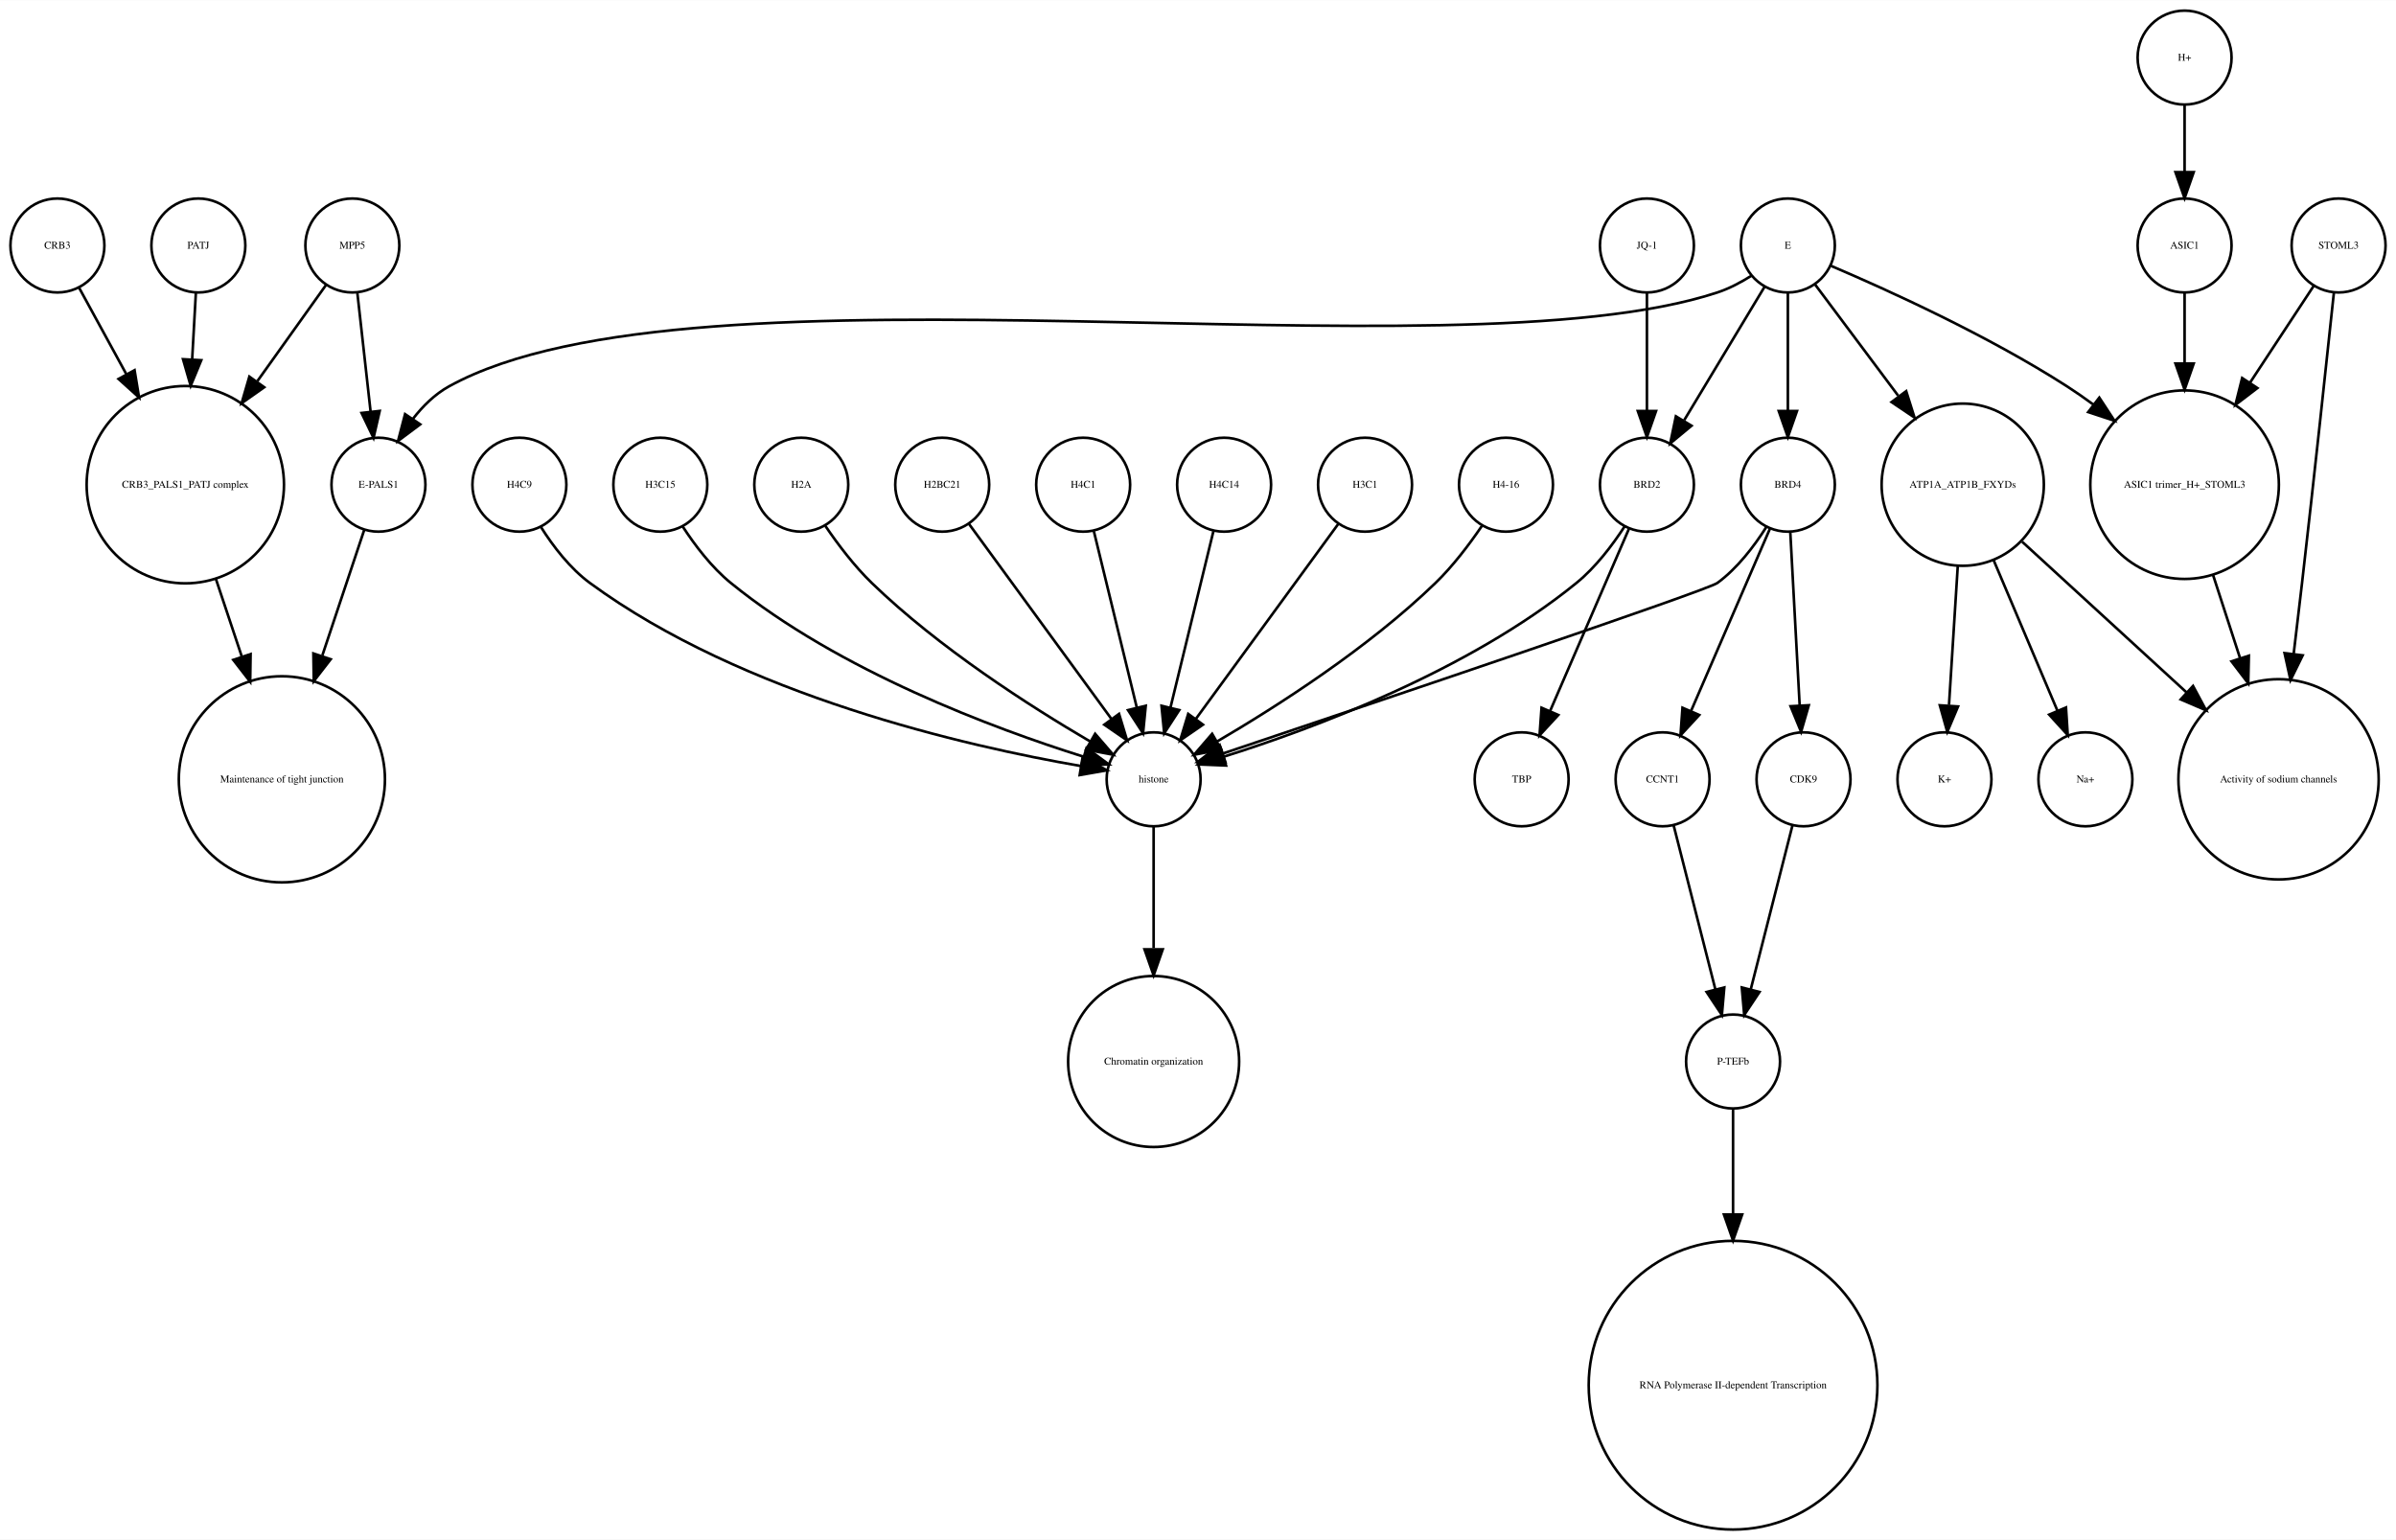
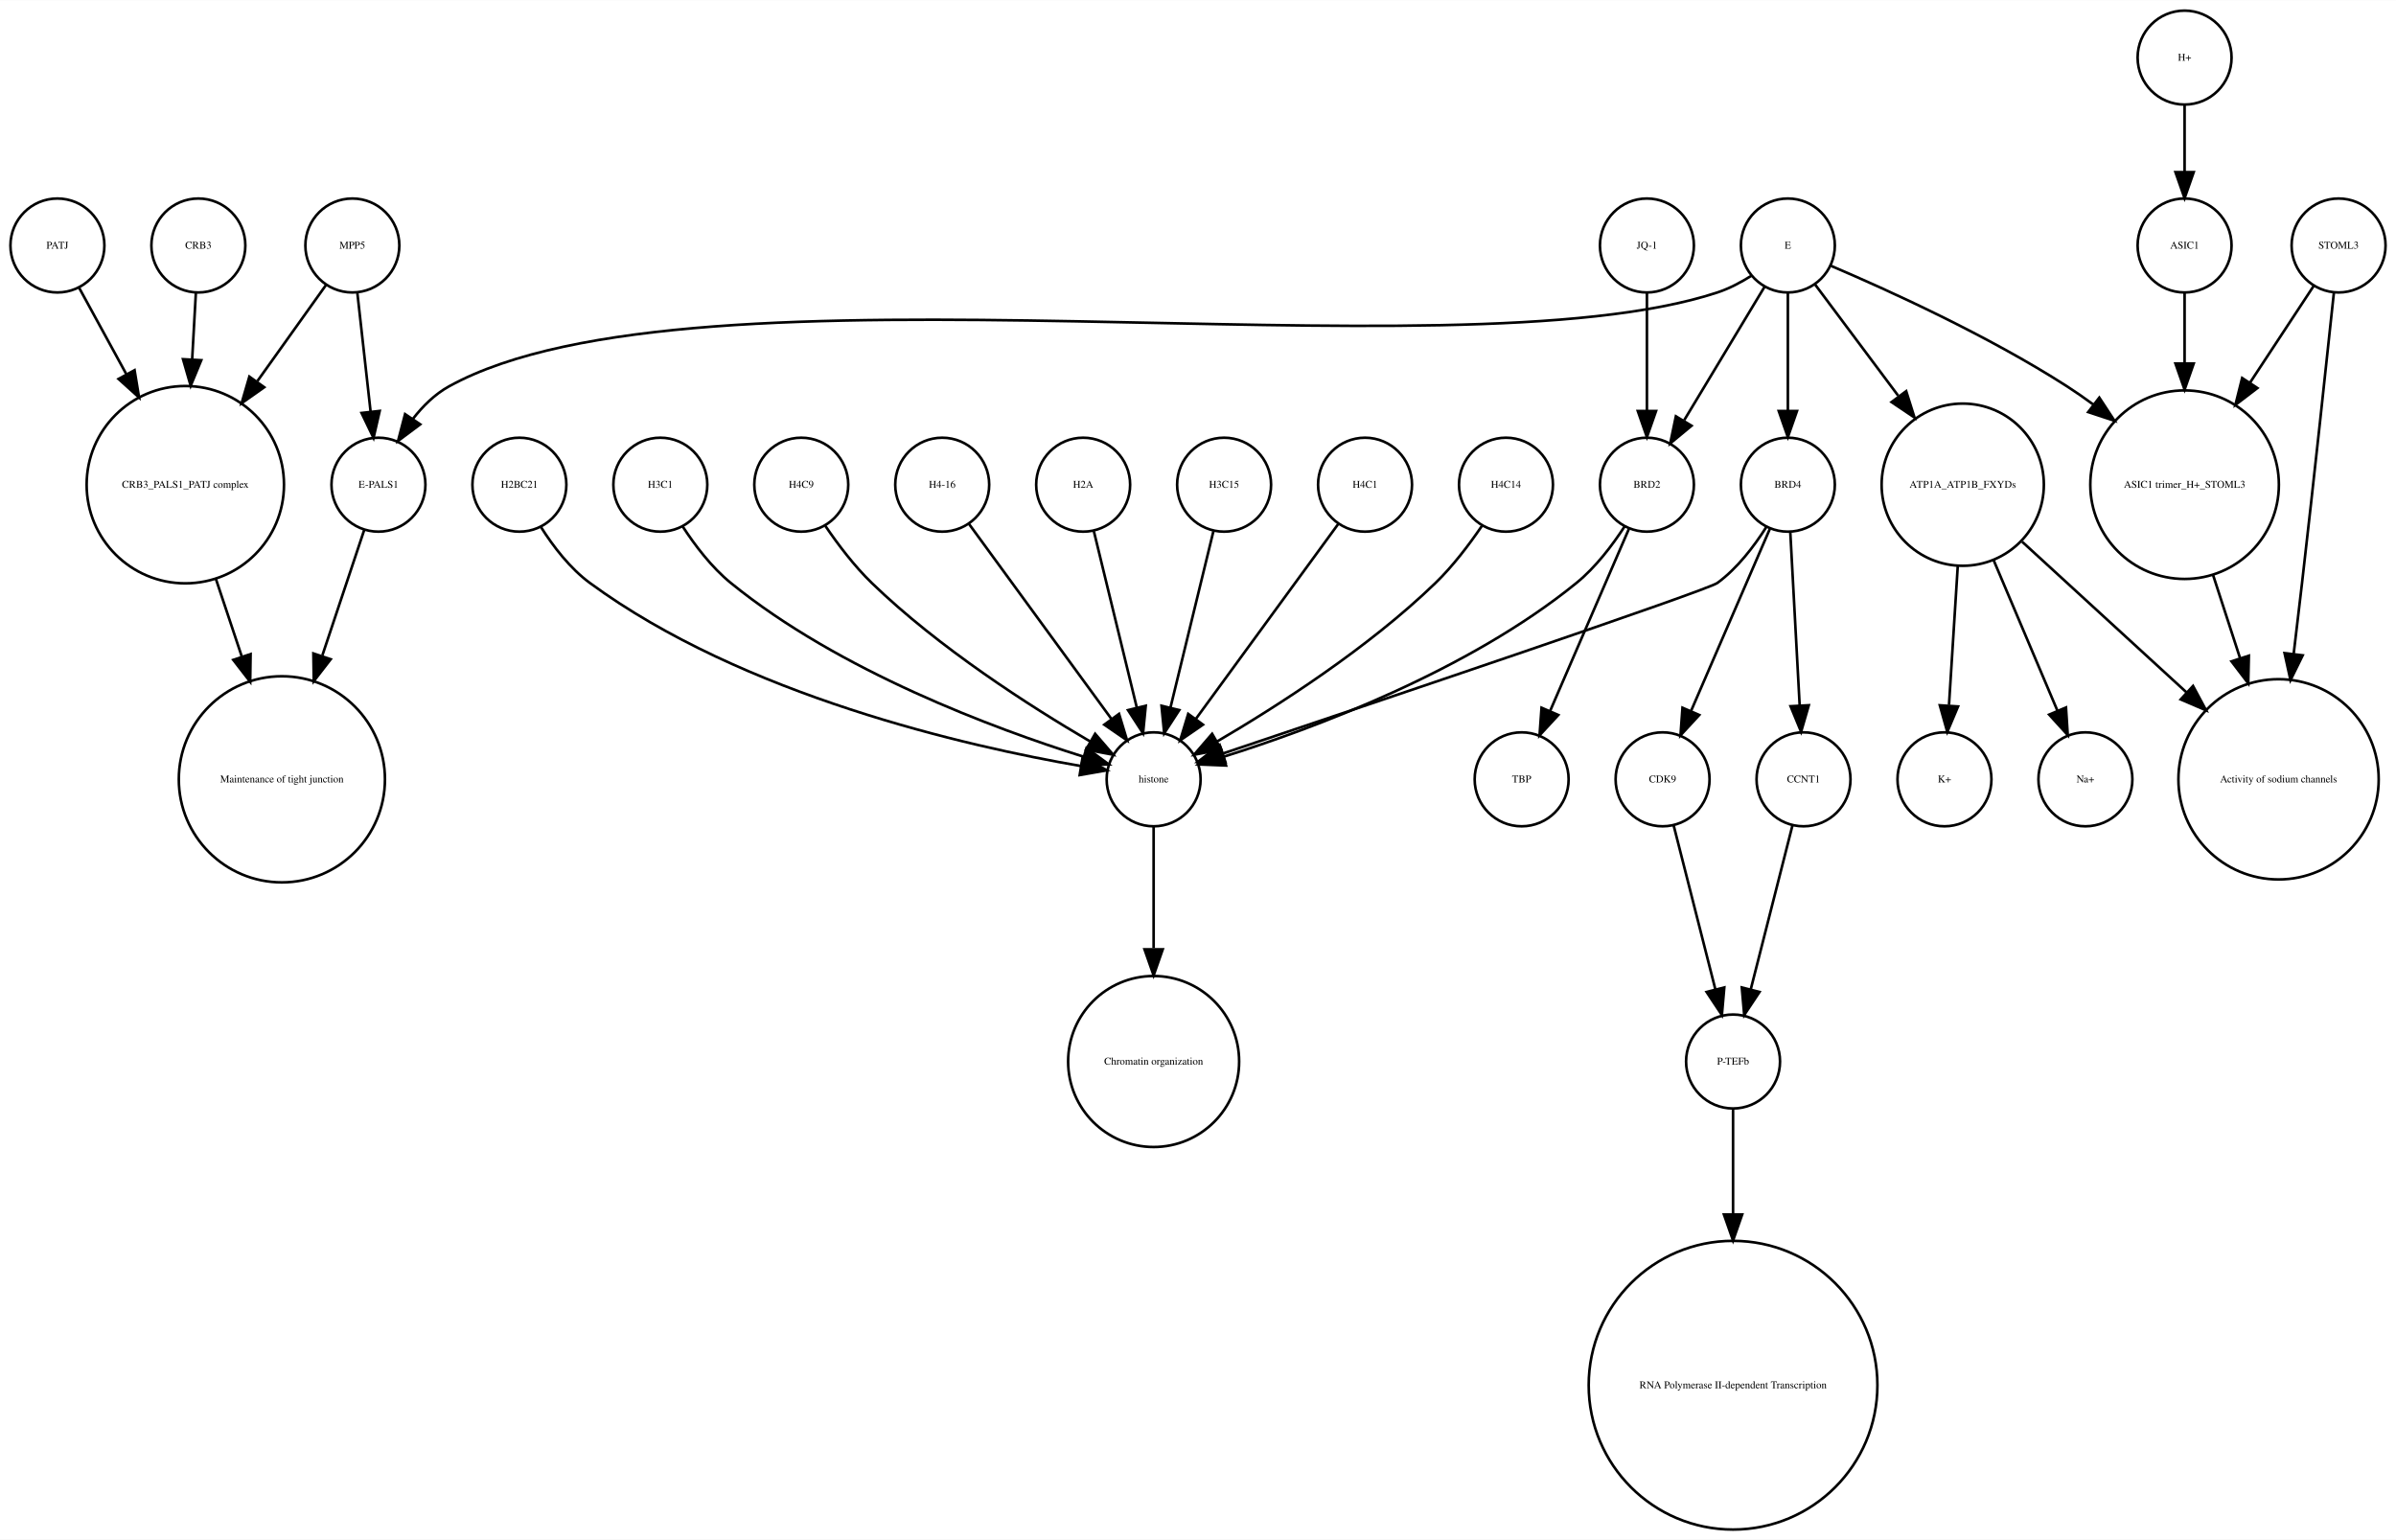
<svg xmlns="http://www.w3.org/2000/svg" width="918pt" height="590pt" viewBox="0.00 0.00 918.00 589.87">
  <g id="graph0" class="graph" transform="scale(1 1) rotate(0) translate(4 585.865)">
    <polygon fill="white" stroke="none" points="-4,4 -4,-585.865 914,-585.865 914,4 -4,4" />
    <g id="node1" class="node">
      <ellipse fill="none" stroke="black" cx="660" cy="-179.189" rx="18" ry="18" />
      <text text-anchor="middle" x="660" y="-177.989" font-family="Times,serif" font-size="4.00">P-TEFb</text>
    </g>
    <g id="node2" class="node">
      <ellipse fill="none" stroke="black" cx="660" cy="-55.154" rx="55.309" ry="55.309" />
      <text text-anchor="middle" x="660" y="-53.954" font-family="Times,serif" font-size="4.00">RNA Polymerase II-dependent Transcription </text>
    </g>
    <g id="edge1" class="edge">
      <path fill="none" stroke="black" d="M660,-160.963C660,-150.234 660,-135.685 660,-120.846" />
      <polygon fill="black" stroke="black" points="663.5,-120.57 660,-110.57 656.5,-120.57 663.5,-120.57" />
    </g>
    <g id="node3" class="node">
      <ellipse fill="none" stroke="black" cx="438" cy="-287.314" rx="18" ry="18" />
      <text text-anchor="middle" x="438" y="-286.114" font-family="Times,serif" font-size="4.00">histone</text>
    </g>
    <g id="node4" class="node">
      <ellipse fill="none" stroke="black" cx="438" cy="-179.189" rx="32.761" ry="32.761" />
      <text text-anchor="middle" x="438" y="-177.989" font-family="Times,serif" font-size="4.00">Chromatin organization</text>
    </g>
    <g id="edge2" class="edge">
      <path fill="none" stroke="black" d="M438,-269.263C438,-256.671 438,-238.954 438,-222.635" />
      <polygon fill="black" stroke="black" points="441.5,-222.181 438,-212.181 434.5,-222.181 441.5,-222.181" />
    </g>
    <g id="node5" class="node">
      <ellipse fill="none" stroke="black" cx="67" cy="-400.212" rx="37.807" ry="37.807" />
      <text text-anchor="middle" x="67" y="-399.012" font-family="Times,serif" font-size="4.00">CRB3_PALS1_PATJ complex</text>
    </g>
    <g id="node6" class="node">
      <ellipse fill="none" stroke="black" cx="104" cy="-287.314" rx="39.49" ry="39.49" />
      <text text-anchor="middle" x="104" y="-286.114" font-family="Times,serif" font-size="4.00">Maintenance of tight junction</text>
    </g>
    <g id="edge3" class="edge">
      <path fill="none" stroke="black" d="M78.707,-364.123C81.851,-354.7 85.299,-344.366 88.61,-334.441" />
      <polygon fill="black" stroke="black" points="92.014,-335.297 91.859,-324.703 85.374,-333.081 92.014,-335.297" />
    </g>
    <g id="node7" class="node">
      <ellipse fill="none" stroke="black" cx="141" cy="-400.212" rx="18" ry="18" />
      <text text-anchor="middle" x="141" y="-399.012" font-family="Times,serif" font-size="4.00">E-PALS1</text>
    </g>
    <g id="edge4" class="edge">
      <path fill="none" stroke="black" d="M135.541,-382.849C131.306,-370.156 125.217,-351.905 119.516,-334.818" />
      <polygon fill="black" stroke="black" points="122.706,-333.321 116.221,-324.943 116.066,-335.537 122.706,-333.321" />
    </g>
    <g id="node8" class="node">
      <ellipse fill="none" stroke="black" cx="748" cy="-400.212" rx="31.08" ry="31.08" />
      <text text-anchor="middle" x="748" y="-399.012" font-family="Times,serif" font-size="4.00">ATP1A_ATP1B_FXYDs</text>
    </g>
    <g id="node9" class="node">
      <ellipse fill="none" stroke="black" cx="869" cy="-287.314" rx="38.368" ry="38.368" />
      <text text-anchor="middle" x="869" y="-286.114" font-family="Times,serif" font-size="4.00">Activity of sodium channels</text>
    </g>
    <g id="edge5" class="edge">
      <path fill="none" stroke="black" d="M770.759,-378.353C788.485,-362.107 813.406,-339.266 833.713,-320.655" />
      <polygon fill="black" stroke="black" points="836.238,-323.089 841.245,-313.752 831.508,-317.928 836.238,-323.089" />
    </g>
-     <g id="node28" class="node">
+     <g id="node27" class="node">
      <ellipse fill="none" stroke="black" cx="795" cy="-287.314" rx="18" ry="18" />
      <text text-anchor="middle" x="795" y="-286.114" font-family="Times,serif" font-size="4.00">Na+</text>
    </g>
-     <g id="edge6" class="edge">
+     <g id="edge7" class="edge">
      <path fill="none" stroke="black" d="M759.86,-371.228C767.362,-353.527 776.981,-330.831 784.258,-313.661" />
      <polygon fill="black" stroke="black" points="787.558,-314.842 788.238,-304.269 781.113,-312.111 787.558,-314.842" />
    </g>
-     <g id="node29" class="node">
+     <g id="node28" class="node">
      <ellipse fill="none" stroke="black" cx="741" cy="-287.314" rx="18" ry="18" />
      <text text-anchor="middle" x="741" y="-286.114" font-family="Times,serif" font-size="4.00">K+</text>
    </g>
-     <g id="edge7" class="edge">
+     <g id="edge6" class="edge">
      <path fill="none" stroke="black" d="M746.087,-368.909C745.041,-352.339 743.756,-331.968 742.738,-315.853" />
      <polygon fill="black" stroke="black" points="746.206,-315.234 742.083,-305.475 739.22,-315.675 746.206,-315.234" />
    </g>
    <g id="node10" class="node">
      <ellipse fill="none" stroke="black" cx="892" cy="-491.865" rx="18" ry="18" />
      <text text-anchor="middle" x="892" y="-490.665" font-family="Times,serif" font-size="4.00">STOML3</text>
    </g>
    <g id="edge8" class="edge">
      <path fill="none" stroke="black" d="M890.208,-473.839C887.605,-449.259 882.589,-402.405 878,-362.558 876.985,-353.749 875.872,-344.356 874.784,-335.317" />
      <polygon fill="black" stroke="black" points="878.249,-334.82 873.573,-325.313 871.3,-335.661 878.249,-334.82" />
    </g>
    <g id="node11" class="node">
      <ellipse fill="none" stroke="black" cx="833" cy="-400.212" rx="36.125" ry="36.125" />
      <text text-anchor="middle" x="833" y="-399.012" font-family="Times,serif" font-size="4.00">ASIC1 trimer_H+_STOML3</text>
    </g>
    <g id="edge9" class="edge">
      <path fill="none" stroke="black" d="M882.521,-476.461C875.894,-466.391 866.715,-452.443 858.058,-439.289" />
      <polygon fill="black" stroke="black" points="860.898,-437.238 852.477,-430.808 855.051,-441.086 860.898,-437.238" />
    </g>
    <g id="edge10" class="edge">
      <path fill="none" stroke="black" d="M843.899,-365.638C847.163,-355.583 850.798,-344.386 854.265,-333.704" />
      <polygon fill="black" stroke="black" points="857.629,-334.678 857.388,-324.086 850.971,-332.517 857.629,-334.678" />
    </g>
    <g id="node12" class="node">
+       <ellipse fill="none" stroke="black" cx="357" cy="-400.212" rx="18" ry="18" />
+       <text text-anchor="middle" x="357" y="-399.012" font-family="Times,serif" font-size="4.00">H4-16</text>
+     </g>
+     <g id="edge11" class="edge">
+       <path fill="none" stroke="black" d="M367.259,-385.167C381.014,-366.335 405.581,-332.7 421.836,-310.445" />
+       <polygon fill="black" stroke="black" points="424.753,-312.385 427.825,-302.245 419.1,-308.256 424.753,-312.385" />
+     </g>
+     <g id="node13" class="node">
      <ellipse fill="none" stroke="black" cx="633" cy="-287.314" rx="18" ry="18" />
-       <text text-anchor="middle" x="633" y="-286.114" font-family="Times,serif" font-size="4.00">CCNT1</text>
-     </g>
-     <g id="edge11" class="edge">
+       <text text-anchor="middle" x="633" y="-286.114" font-family="Times,serif" font-size="4.00">CDK9</text>
+     </g>
+     <g id="edge12" class="edge">
      <path fill="none" stroke="black" d="M637.219,-269.732C641.493,-252.931 648.174,-226.672 653.197,-206.927" />
      <polygon fill="black" stroke="black" points="656.648,-207.559 655.722,-197.005 649.864,-205.833 656.648,-207.559" />
    </g>
-     <g id="node13" class="node">
+     <g id="node14" class="node">
+       <ellipse fill="none" stroke="black" cx="579" cy="-287.314" rx="18" ry="18" />
+       <text text-anchor="middle" x="579" y="-286.114" font-family="Times,serif" font-size="4.00">TBP</text>
+     </g>
+     <g id="node15" class="node">
      <ellipse fill="none" stroke="black" cx="72" cy="-491.865" rx="18" ry="18" />
-       <text text-anchor="middle" x="72" y="-490.665" font-family="Times,serif" font-size="4.00">PATJ</text>
-     </g>
-     <g id="edge12" class="edge">
+       <text text-anchor="middle" x="72" y="-490.665" font-family="Times,serif" font-size="4.00">CRB3</text>
+     </g>
+     <g id="edge13" class="edge">
      <path fill="none" stroke="black" d="M71.036,-473.579C70.628,-466.259 70.13,-457.339 69.626,-448.297" />
      <polygon fill="black" stroke="black" points="73.109,-447.904 69.058,-438.114 66.12,-448.293 73.109,-447.904" />
    </g>
-     <g id="node14" class="node">
-       <ellipse fill="none" stroke="black" cx="357" cy="-400.212" rx="18" ry="18" />
-       <text text-anchor="middle" x="357" y="-399.012" font-family="Times,serif" font-size="4.00">H2BC21</text>
-     </g>
-     <g id="edge13" class="edge">
-       <path fill="none" stroke="black" d="M367.259,-385.167C381.014,-366.335 405.581,-332.7 421.836,-310.445" />
-       <polygon fill="black" stroke="black" points="424.753,-312.385 427.825,-302.245 419.1,-308.256 424.753,-312.385" />
-     </g>
-     <g id="node15" class="node">
-       <ellipse fill="none" stroke="black" cx="627" cy="-491.865" rx="18" ry="18" />
-       <text text-anchor="middle" x="627" y="-490.665" font-family="Times,serif" font-size="4.00">JQ-1</text>
-     </g>
-     <g id="node26" class="node">
-       <ellipse fill="none" stroke="black" cx="627" cy="-400.212" rx="18" ry="18" />
-       <text text-anchor="middle" x="627" y="-399.012" font-family="Times,serif" font-size="4.00">BRD2</text>
-     </g>
-     <g id="edge14" class="edge">
-       <path fill="none" stroke="black" d="M627,-473.579C627,-460.804 627,-443.157 627,-428.488" />
-       <polygon fill="black" stroke="black" points="630.5,-428.445 627,-418.445 623.5,-428.445 630.5,-428.445" />
-     </g>
    <g id="node16" class="node">
-       <ellipse fill="none" stroke="black" cx="687" cy="-287.314" rx="18" ry="18" />
-       <text text-anchor="middle" x="687" y="-286.114" font-family="Times,serif" font-size="4.00">CDK9</text>
-     </g>
-     <g id="edge15" class="edge">
-       <path fill="none" stroke="black" d="M682.781,-269.732C678.507,-252.931 671.826,-226.672 666.803,-206.927" />
-       <polygon fill="black" stroke="black" points="670.136,-205.833 664.278,-197.005 663.352,-207.559 670.136,-205.833" />
-     </g>
-     <g id="node17" class="node">
      <ellipse fill="none" stroke="black" cx="833" cy="-563.865" rx="18" ry="18" />
      <text text-anchor="middle" x="833" y="-562.665" font-family="Times,serif" font-size="4.00">H+</text>
    </g>
-     <g id="node25" class="node">
+     <g id="node24" class="node">
      <ellipse fill="none" stroke="black" cx="833" cy="-491.865" rx="18" ry="18" />
      <text text-anchor="middle" x="833" y="-490.665" font-family="Times,serif" font-size="4.00">ASIC1</text>
    </g>
-     <g id="edge16" class="edge">
+     <g id="edge14" class="edge">
      <path fill="none" stroke="black" d="M833,-545.562C833,-537.848 833,-528.578 833,-519.978" />
      <polygon fill="black" stroke="black" points="836.5,-519.97 833,-509.97 829.5,-519.97 836.5,-519.97" />
    </g>
-     <g id="node18" class="node">
+     <g id="node17" class="node">
      <ellipse fill="none" stroke="black" cx="411" cy="-400.212" rx="18" ry="18" />
-       <text text-anchor="middle" x="411" y="-399.012" font-family="Times,serif" font-size="4.00">H4C1</text>
-     </g>
-     <g id="edge17" class="edge">
+       <text text-anchor="middle" x="411" y="-399.012" font-family="Times,serif" font-size="4.00">H2A</text>
+     </g>
+     <g id="edge15" class="edge">
      <path fill="none" stroke="black" d="M415.101,-382.369C419.467,-364.434 426.438,-335.802 431.543,-314.834" />
      <polygon fill="black" stroke="black" points="434.984,-315.496 433.949,-304.952 428.183,-313.84 434.984,-315.496" />
+     </g>
+     <g id="node18" class="node">
+       <ellipse fill="none" stroke="black" cx="465" cy="-400.212" rx="18" ry="18" />
+       <text text-anchor="middle" x="465" y="-399.012" font-family="Times,serif" font-size="4.00">H3C15</text>
+     </g>
+     <g id="edge16" class="edge">
+       <path fill="none" stroke="black" d="M460.899,-382.369C456.533,-364.434 449.562,-335.802 444.457,-314.834" />
+       <polygon fill="black" stroke="black" points="447.817,-313.84 442.051,-304.952 441.016,-315.496 447.817,-313.84" />
    </g>
    <g id="node19" class="node">
      <ellipse fill="none" stroke="black" cx="681" cy="-491.865" rx="18" ry="18" />
      <text text-anchor="middle" x="681" y="-490.665" font-family="Times,serif" font-size="4.00">E</text>
    </g>
-     <g id="edge20" class="edge">
+     <g id="edge18" class="edge">
      <path fill="none" stroke="black" d="M667.08,-480.302C663.057,-477.762 658.525,-475.354 654,-473.865 551.131,-440.012 262.782,-490.252 168,-437.865 162.594,-434.877 157.972,-430.297 154.159,-425.376" />
      <polygon fill="black" stroke="black" points="157.002,-423.331 148.512,-416.992 151.196,-427.242 157.002,-423.331" />
    </g>
-     <g id="edge18" class="edge">
+     <g id="edge20" class="edge">
      <path fill="none" stroke="black" d="M691.469,-476.857C699.96,-465.495 712.278,-449.012 723.249,-434.331" />
      <polygon fill="black" stroke="black" points="726.332,-436.053 729.515,-425.947 720.725,-431.862 726.332,-436.053" />
    </g>
    <g id="edge19" class="edge">
      <path fill="none" stroke="black" d="M697.565,-484.043C719.136,-474.853 757.665,-457.382 788,-437.865 791.337,-435.719 794.711,-433.365 798.034,-430.919" />
      <polygon fill="black" stroke="black" points="800.323,-433.575 806.132,-424.715 796.065,-428.018 800.323,-433.575" />
    </g>
    <g id="node21" class="node">
+       <ellipse fill="none" stroke="black" cx="627" cy="-400.212" rx="18" ry="18" />
+       <text text-anchor="middle" x="627" y="-399.012" font-family="Times,serif" font-size="4.00">BRD2</text>
+     </g>
+     <g id="edge17" class="edge">
+       <path fill="none" stroke="black" d="M672.083,-476.061C663.719,-462.175 651.071,-441.175 641.298,-424.95" />
+       <polygon fill="black" stroke="black" points="644.088,-422.799 635.93,-416.038 638.092,-426.41 644.088,-422.799" />
+     </g>
+     <g id="node29" class="node">
      <ellipse fill="none" stroke="black" cx="681" cy="-400.212" rx="18" ry="18" />
      <text text-anchor="middle" x="681" y="-399.012" font-family="Times,serif" font-size="4.00">BRD4</text>
    </g>
-     <g id="edge22" class="edge">
+     <g id="edge21" class="edge">
      <path fill="none" stroke="black" d="M681,-473.579C681,-460.804 681,-443.157 681,-428.488" />
      <polygon fill="black" stroke="black" points="684.5,-428.445 681,-418.445 677.5,-428.445 684.5,-428.445" />
    </g>
-     <g id="edge21" class="edge">
-       <path fill="none" stroke="black" d="M672.083,-476.061C663.719,-462.175 651.071,-441.175 641.298,-424.95" />
-       <polygon fill="black" stroke="black" points="644.088,-422.799 635.93,-416.038 638.092,-426.41 644.088,-422.799" />
-     </g>
    <g id="node20" class="node">
-       <ellipse fill="none" stroke="black" cx="465" cy="-400.212" rx="18" ry="18" />
-       <text text-anchor="middle" x="465" y="-399.012" font-family="Times,serif" font-size="4.00">H4C14</text>
+       <ellipse fill="none" stroke="black" cx="519" cy="-400.212" rx="18" ry="18" />
+       <text text-anchor="middle" x="519" y="-399.012" font-family="Times,serif" font-size="4.00">H4C1</text>
+     </g>
+     <g id="edge22" class="edge">
+       <path fill="none" stroke="black" d="M508.741,-385.167C494.986,-366.335 470.419,-332.7 454.164,-310.445" />
+       <polygon fill="black" stroke="black" points="456.9,-308.256 448.175,-302.245 451.247,-312.385 456.9,-308.256" />
    </g>
    <g id="edge23" class="edge">
-       <path fill="none" stroke="black" d="M460.899,-382.369C456.533,-364.434 449.562,-335.802 444.457,-314.834" />
-       <polygon fill="black" stroke="black" points="447.817,-313.84 442.051,-304.952 441.016,-315.496 447.817,-313.84" />
+       <path fill="none" stroke="black" d="M618.466,-384.236C613.75,-376.971 607.358,-368.543 600,-362.558 558.455,-328.768 499.029,-306.73 464.895,-295.999" />
+       <polygon fill="black" stroke="black" points="465.748,-292.6 455.162,-293.031 463.706,-299.296 465.748,-292.6" />
    </g>
    <g id="edge24" class="edge">
+       <path fill="none" stroke="black" d="M620.123,-383.323C612.246,-365.124 599.233,-335.06 589.956,-313.626" />
+       <polygon fill="black" stroke="black" points="593.049,-311.96 585.864,-304.174 586.625,-314.741 593.049,-311.96" />
+     </g>
+     <g id="node22" class="node">
+       <ellipse fill="none" stroke="black" cx="573" cy="-400.212" rx="18" ry="18" />
+       <text text-anchor="middle" x="573" y="-399.012" font-family="Times,serif" font-size="4.00">H4C14</text>
+     </g>
+     <g id="edge25" class="edge">
+       <path fill="none" stroke="black" d="M563.763,-384.396C558.961,-377.339 552.701,-369.045 546,-362.558 520.279,-337.663 485.383,-315.327 462.303,-301.806" />
+       <polygon fill="black" stroke="black" points="463.905,-298.69 453.492,-296.736 460.414,-304.757 463.905,-298.69" />
+     </g>
+     <g id="node23" class="node">
+       <ellipse fill="none" stroke="black" cx="627" cy="-491.865" rx="18" ry="18" />
+       <text text-anchor="middle" x="627" y="-490.665" font-family="Times,serif" font-size="4.00">JQ-1</text>
+     </g>
+     <g id="edge26" class="edge">
+       <path fill="none" stroke="black" d="M627,-473.579C627,-460.804 627,-443.157 627,-428.488" />
+       <polygon fill="black" stroke="black" points="630.5,-428.445 627,-418.445 623.5,-428.445 630.5,-428.445" />
+     </g>
+     <g id="edge27" class="edge">
+       <path fill="none" stroke="black" d="M833,-473.579C833,-465.882 833,-456.415 833,-446.897" />
+       <polygon fill="black" stroke="black" points="836.5,-446.629 833,-436.629 829.5,-446.629 836.5,-446.629" />
+     </g>
+     <g id="node25" class="node">
+       <ellipse fill="none" stroke="black" cx="195" cy="-400.212" rx="18" ry="18" />
+       <text text-anchor="middle" x="195" y="-399.012" font-family="Times,serif" font-size="4.00">H2BC21</text>
+     </g>
+     <g id="edge28" class="edge">
+       <path fill="none" stroke="black" d="M203.292,-383.923C207.946,-376.577 214.356,-368.173 222,-362.558 280.755,-319.405 366.516,-299.942 410.195,-292.399" />
+       <polygon fill="black" stroke="black" points="410.803,-295.846 420.102,-290.77 409.667,-288.939 410.803,-295.846" />
+     </g>
+     <g id="node26" class="node">
+       <ellipse fill="none" stroke="black" cx="249" cy="-400.212" rx="18" ry="18" />
+       <text text-anchor="middle" x="249" y="-399.012" font-family="Times,serif" font-size="4.00">H3C1</text>
+     </g>
+     <g id="edge29" class="edge">
+       <path fill="none" stroke="black" d="M257.534,-384.236C262.25,-376.971 268.642,-368.543 276,-362.558 317.545,-328.768 376.971,-306.73 411.105,-295.999" />
+       <polygon fill="black" stroke="black" points="412.294,-299.296 420.838,-293.031 410.252,-292.6 412.294,-299.296" />
+     </g>
+     <g id="edge31" class="edge">
      <path fill="none" stroke="black" d="M672.708,-383.923C668.054,-376.577 661.644,-368.173 654,-362.558 650.023,-359.637 521.57,-316.348 464.673,-297.252" />
      <polygon fill="black" stroke="black" points="465.522,-293.845 454.928,-293.983 463.296,-300.482 465.522,-293.845" />
    </g>
-     <g id="edge26" class="edge">
+     <g id="edge30" class="edge">
      <path fill="none" stroke="black" d="M674.123,-383.323C666.246,-365.124 653.233,-335.06 643.956,-313.626" />
      <polygon fill="black" stroke="black" points="647.049,-311.96 639.864,-304.174 640.625,-314.741 647.049,-311.96" />
    </g>
-     <g id="edge25" class="edge">
+     <g id="node33" class="node">
+       <ellipse fill="none" stroke="black" cx="687" cy="-287.314" rx="18" ry="18" />
+       <text text-anchor="middle" x="687" y="-286.114" font-family="Times,serif" font-size="4.00">CCNT1</text>
+     </g>
+     <g id="edge32" class="edge">
      <path fill="none" stroke="black" d="M681.938,-381.884C682.897,-364.143 684.403,-336.31 685.523,-315.606" />
      <polygon fill="black" stroke="black" points="689.024,-315.695 686.069,-305.52 682.034,-315.316 689.024,-315.695" />
    </g>
-     <g id="node22" class="node">
-       <ellipse fill="none" stroke="black" cx="519" cy="-400.212" rx="18" ry="18" />
-       <text text-anchor="middle" x="519" y="-399.012" font-family="Times,serif" font-size="4.00">H3C1</text>
-     </g>
-     <g id="edge27" class="edge">
-       <path fill="none" stroke="black" d="M508.741,-385.167C494.986,-366.335 470.419,-332.7 454.164,-310.445" />
-       <polygon fill="black" stroke="black" points="456.9,-308.256 448.175,-302.245 451.247,-312.385 456.9,-308.256" />
-     </g>
-     <g id="node23" class="node">
-       <ellipse fill="none" stroke="black" cx="573" cy="-400.212" rx="18" ry="18" />
-       <text text-anchor="middle" x="573" y="-399.012" font-family="Times,serif" font-size="4.00">H4-16</text>
-     </g>
-     <g id="edge28" class="edge">
-       <path fill="none" stroke="black" d="M563.763,-384.396C558.961,-377.339 552.701,-369.045 546,-362.558 520.279,-337.663 485.383,-315.327 462.303,-301.806" />
-       <polygon fill="black" stroke="black" points="463.905,-298.69 453.492,-296.736 460.414,-304.757 463.905,-298.69" />
-     </g>
-     <g id="node24" class="node">
-       <ellipse fill="none" stroke="black" cx="579" cy="-287.314" rx="18" ry="18" />
-       <text text-anchor="middle" x="579" y="-286.114" font-family="Times,serif" font-size="4.00">TBP</text>
-     </g>
-     <g id="edge29" class="edge">
-       <path fill="none" stroke="black" d="M833,-473.579C833,-465.882 833,-456.415 833,-446.897" />
-       <polygon fill="black" stroke="black" points="836.5,-446.629 833,-436.629 829.5,-446.629 836.5,-446.629" />
-     </g>
-     <g id="edge30" class="edge">
-       <path fill="none" stroke="black" d="M618.466,-384.236C613.75,-376.971 607.358,-368.543 600,-362.558 558.455,-328.768 499.029,-306.73 464.895,-295.999" />
-       <polygon fill="black" stroke="black" points="465.748,-292.6 455.162,-293.031 463.706,-299.296 465.748,-292.6" />
-     </g>
-     <g id="edge31" class="edge">
-       <path fill="none" stroke="black" d="M620.123,-383.323C612.246,-365.124 599.233,-335.06 589.956,-313.626" />
-       <polygon fill="black" stroke="black" points="593.049,-311.96 585.864,-304.174 586.625,-314.741 593.049,-311.96" />
-     </g>
-     <g id="node27" class="node">
-       <ellipse fill="none" stroke="black" cx="195" cy="-400.212" rx="18" ry="18" />
-       <text text-anchor="middle" x="195" y="-399.012" font-family="Times,serif" font-size="4.00">H4C9</text>
-     </g>
-     <g id="edge32" class="edge">
-       <path fill="none" stroke="black" d="M203.292,-383.923C207.946,-376.577 214.356,-368.173 222,-362.558 280.755,-319.405 366.516,-299.942 410.195,-292.399" />
-       <polygon fill="black" stroke="black" points="410.803,-295.846 420.102,-290.77 409.667,-288.939 410.803,-295.846" />
-     </g>
    <g id="node30" class="node">
-       <ellipse fill="none" stroke="black" cx="249" cy="-400.212" rx="18" ry="18" />
-       <text text-anchor="middle" x="249" y="-399.012" font-family="Times,serif" font-size="4.00">H3C15</text>
+       <ellipse fill="none" stroke="black" cx="131" cy="-491.865" rx="18" ry="18" />
+       <text text-anchor="middle" x="131" y="-490.665" font-family="Times,serif" font-size="4.00">MPP5</text>
+     </g>
+     <g id="edge34" class="edge">
+       <path fill="none" stroke="black" d="M121,-476.857C113.906,-466.919 104.015,-453.064 94.635,-439.923" />
+       <polygon fill="black" stroke="black" points="97.237,-437.545 88.578,-431.439 91.54,-441.612 97.237,-437.545" />
    </g>
    <g id="edge33" class="edge">
-       <path fill="none" stroke="black" d="M257.534,-384.236C262.25,-376.971 268.642,-368.543 276,-362.558 317.545,-328.768 376.971,-306.73 411.105,-295.999" />
-       <polygon fill="black" stroke="black" points="412.294,-299.296 420.838,-293.031 410.252,-292.6 412.294,-299.296" />
+       <path fill="none" stroke="black" d="M132.928,-473.579C134.362,-460.722 136.347,-442.931 137.989,-428.206" />
+       <polygon fill="black" stroke="black" points="141.482,-428.467 139.112,-418.141 134.525,-427.691 141.482,-428.467" />
    </g>
    <g id="node31" class="node">
      <ellipse fill="none" stroke="black" cx="303" cy="-400.212" rx="18" ry="18" />
-       <text text-anchor="middle" x="303" y="-399.012" font-family="Times,serif" font-size="4.00">H2A</text>
-     </g>
-     <g id="edge34" class="edge">
+       <text text-anchor="middle" x="303" y="-399.012" font-family="Times,serif" font-size="4.00">H4C9</text>
+     </g>
+     <g id="edge35" class="edge">
      <path fill="none" stroke="black" d="M312.237,-384.396C317.039,-377.339 323.299,-369.045 330,-362.558 355.721,-337.663 390.617,-315.327 413.697,-301.806" />
      <polygon fill="black" stroke="black" points="415.586,-304.757 422.508,-296.736 412.095,-298.69 415.586,-304.757" />
    </g>
    <g id="node32" class="node">
-       <ellipse fill="none" stroke="black" cx="131" cy="-491.865" rx="18" ry="18" />
-       <text text-anchor="middle" x="131" y="-490.665" font-family="Times,serif" font-size="4.00">MPP5</text>
+       <ellipse fill="none" stroke="black" cx="18" cy="-491.865" rx="18" ry="18" />
+       <text text-anchor="middle" x="18" y="-490.665" font-family="Times,serif" font-size="4.00">PATJ</text>
    </g>
    <g id="edge36" class="edge">
-       <path fill="none" stroke="black" d="M121,-476.857C113.906,-466.919 104.015,-453.064 94.635,-439.923" />
-       <polygon fill="black" stroke="black" points="97.237,-437.545 88.578,-431.439 91.54,-441.612 97.237,-437.545" />
-     </g>
-     <g id="edge35" class="edge">
-       <path fill="none" stroke="black" d="M132.928,-473.579C134.362,-460.722 136.347,-442.931 137.989,-428.206" />
-       <polygon fill="black" stroke="black" points="141.482,-428.467 139.112,-418.141 134.525,-427.691 141.482,-428.467" />
-     </g>
-     <g id="node33" class="node">
-       <ellipse fill="none" stroke="black" cx="18" cy="-491.865" rx="18" ry="18" />
-       <text text-anchor="middle" x="18" y="-490.665" font-family="Times,serif" font-size="4.00">CRB3</text>
-     </g>
-     <g id="edge37" class="edge">
      <path fill="none" stroke="black" d="M26.312,-475.657C31.317,-466.5 37.952,-454.36 44.409,-442.545" />
      <polygon fill="black" stroke="black" points="47.558,-444.082 49.283,-433.628 41.416,-440.725 47.558,-444.082" />
    </g>
+     <g id="edge37" class="edge">
+       <path fill="none" stroke="black" d="M682.781,-269.732C678.507,-252.931 671.826,-226.672 666.803,-206.927" />
+       <polygon fill="black" stroke="black" points="670.136,-205.833 664.278,-197.005 663.352,-207.559 670.136,-205.833" />
+     </g>
  </g>
</svg>
